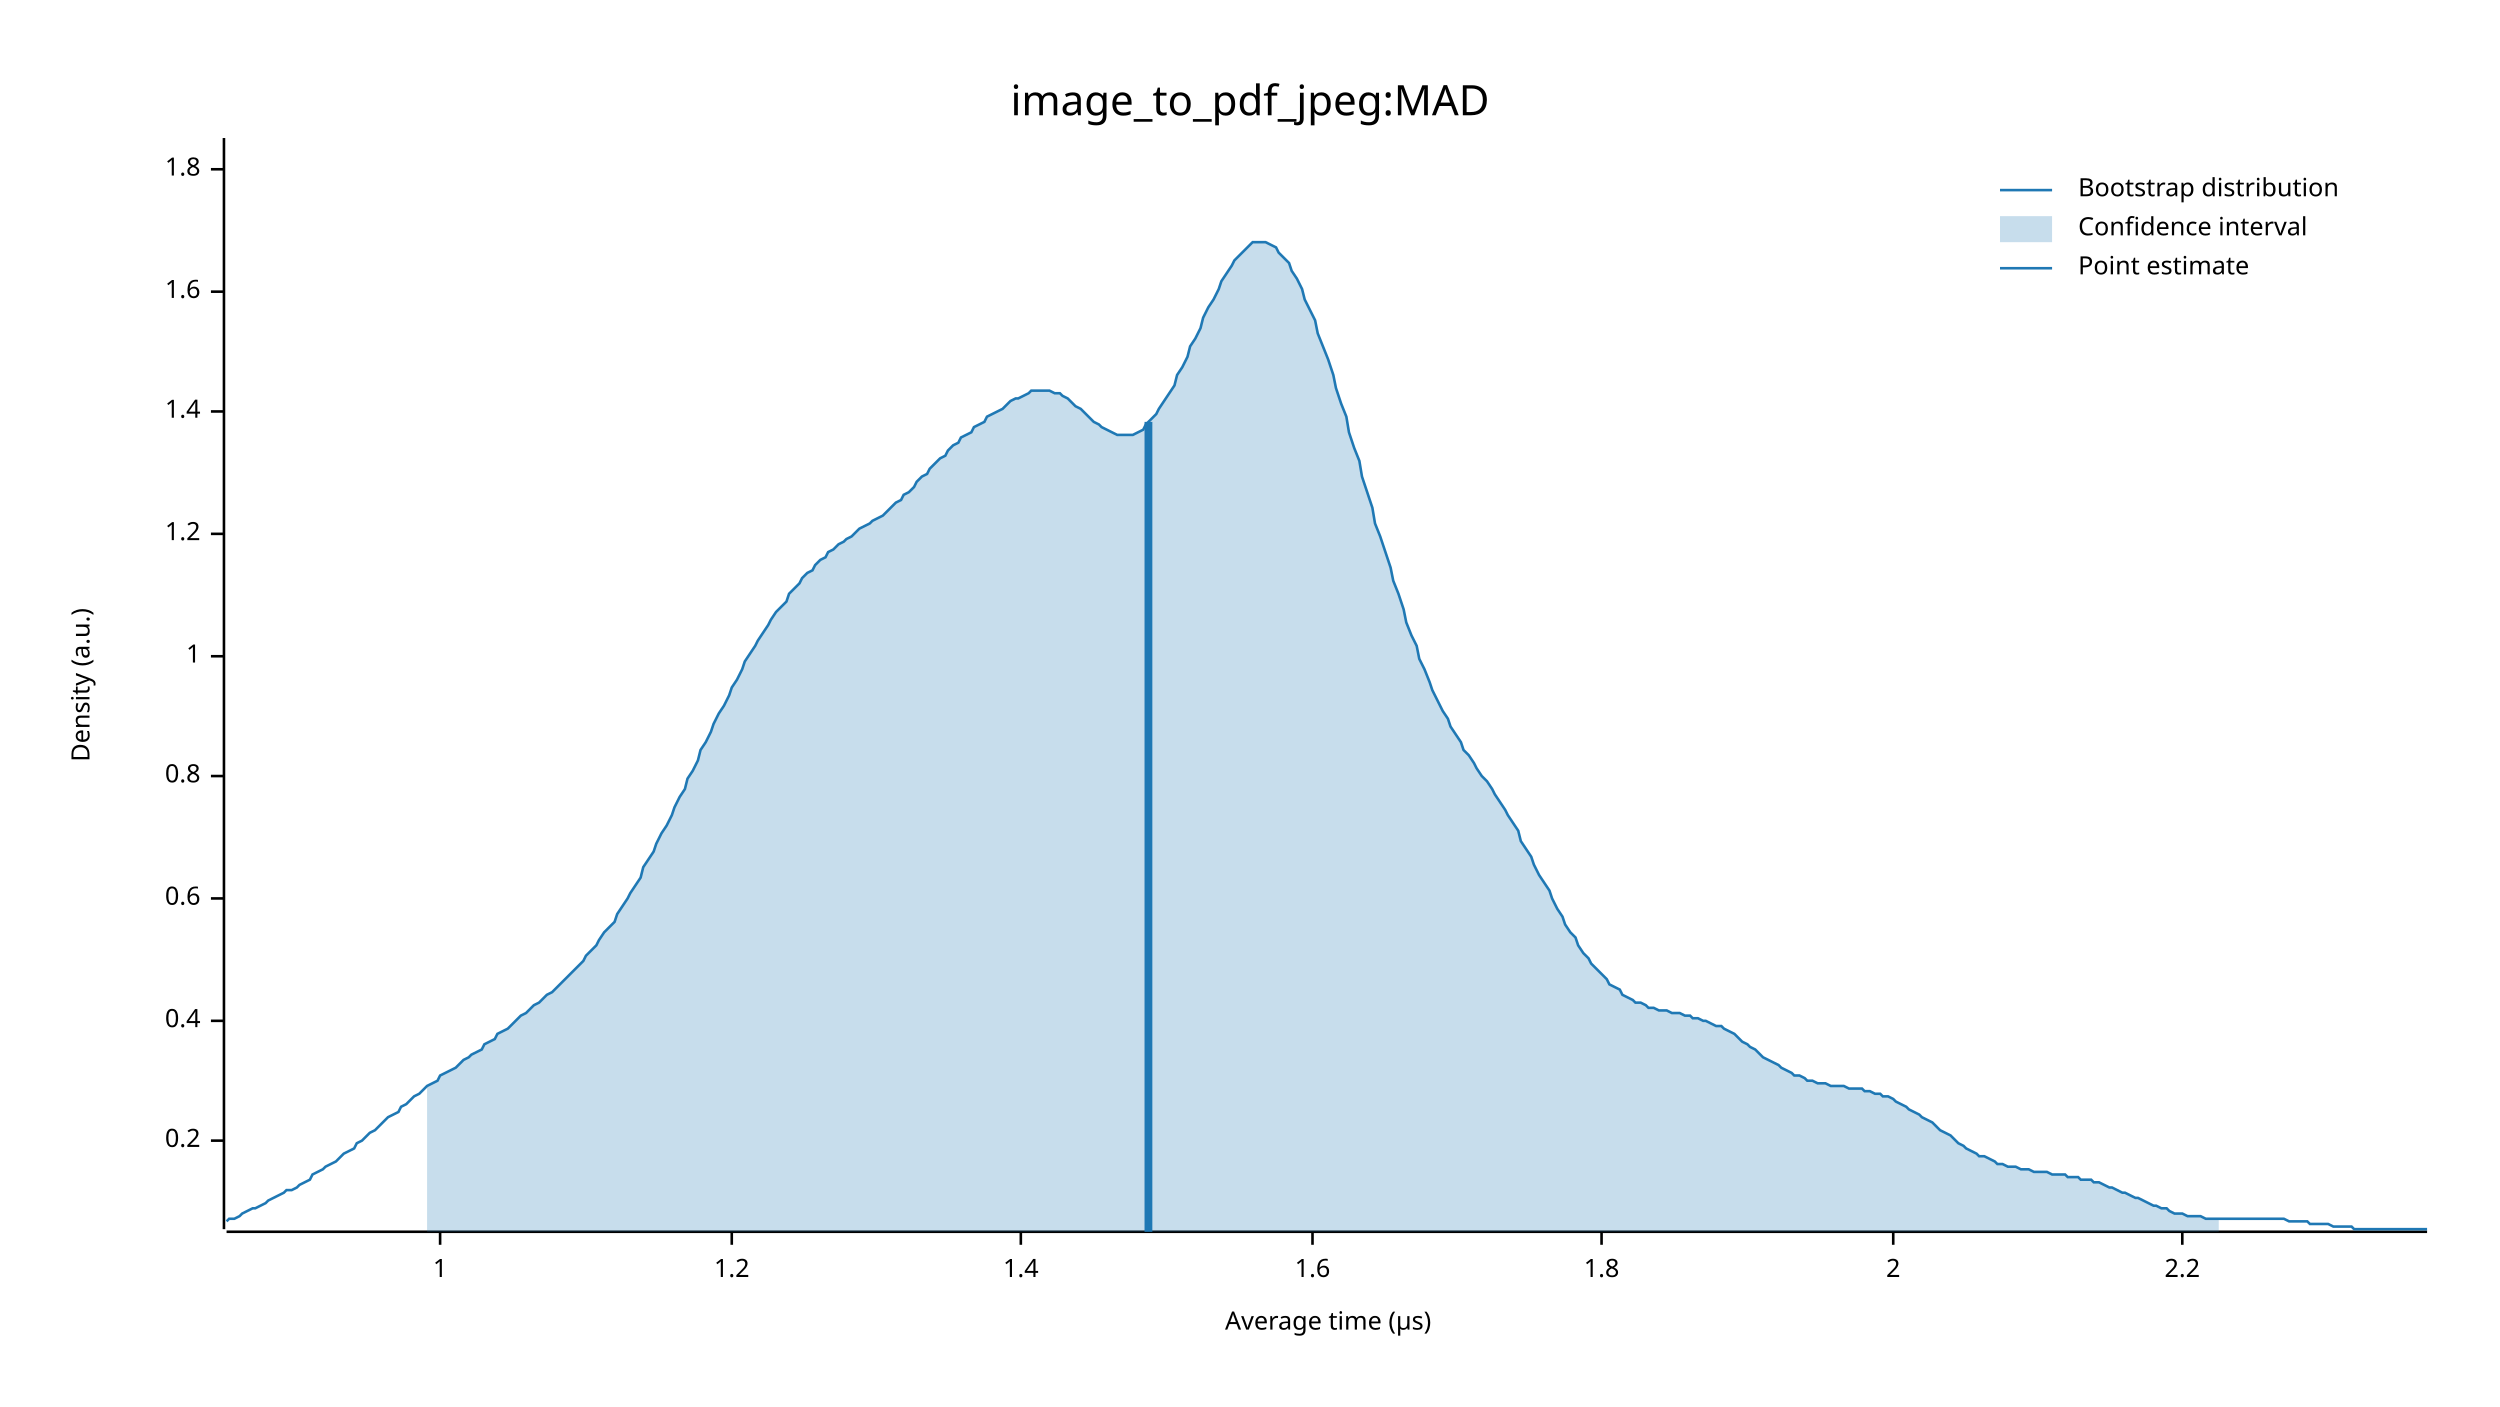
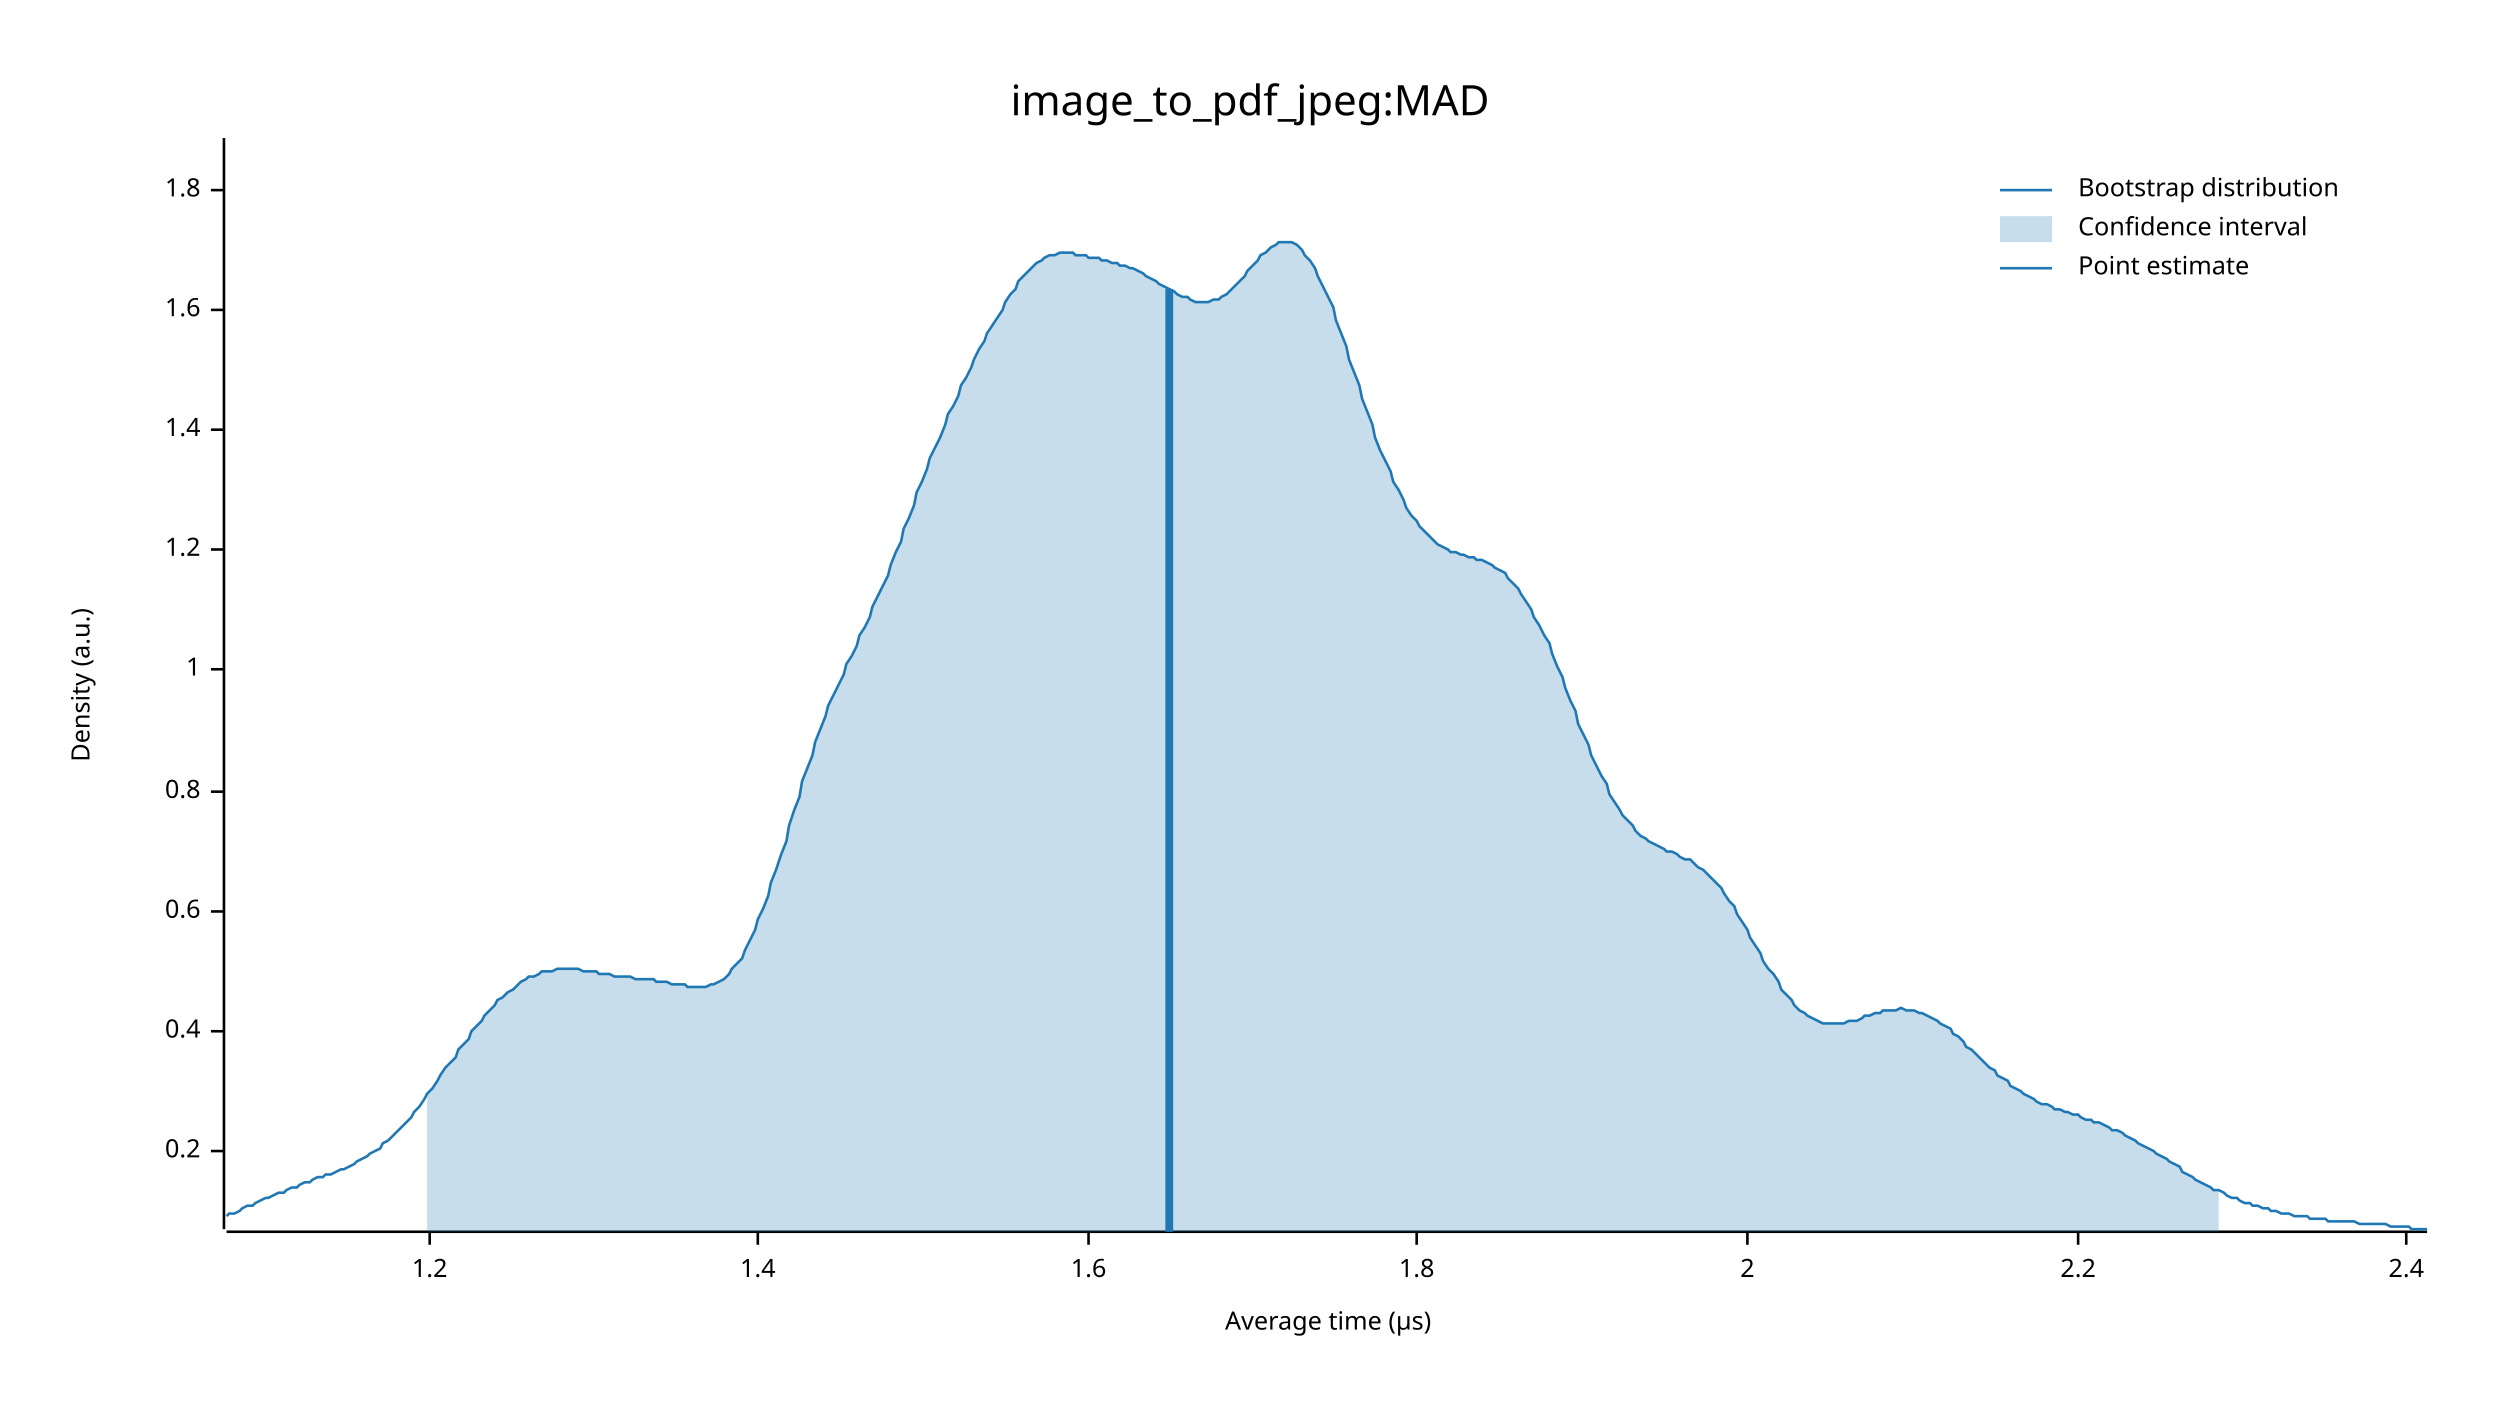
<svg xmlns="http://www.w3.org/2000/svg" width="960" height="540" viewBox="0 0 960 540">
  <text x="480" y="32" dy="0.76em" text-anchor="middle" font-family="sans-serif" font-size="16.129" opacity="1" fill="#000000">
image_to_pdf_jpeg:MAD
</text>
  <text x="27" y="263" dy="0.76em" text-anchor="middle" font-family="sans-serif" font-size="9.677" opacity="1" fill="#000000" transform="rotate(270, 27, 263)">
Density (a.u.)
</text>
  <text x="510" y="513" dy="-0.5ex" text-anchor="middle" font-family="sans-serif" font-size="9.677" opacity="1" fill="#000000">
Average time (µs)
</text>
  <polyline fill="none" opacity="1" stroke="#000000" stroke-width="1" points="86,53 86,472 " />
-   <text x="77" y="438" dy="0.5ex" text-anchor="end" font-family="sans-serif" font-size="9.677" opacity="1" fill="#000000">
+   <text x="77" y="442" dy="0.5ex" text-anchor="end" font-family="sans-serif" font-size="9.677" opacity="1" fill="#000000">
0.2
</text>
-   <polyline fill="none" opacity="1" stroke="#000000" stroke-width="1" points="81,438 86,438 " />
-   <text x="77" y="392" dy="0.5ex" text-anchor="end" font-family="sans-serif" font-size="9.677" opacity="1" fill="#000000">
+   <polyline fill="none" opacity="1" stroke="#000000" stroke-width="1" points="81,442 86,442 " />
+   <text x="77" y="396" dy="0.5ex" text-anchor="end" font-family="sans-serif" font-size="9.677" opacity="1" fill="#000000">
0.4
</text>
-   <polyline fill="none" opacity="1" stroke="#000000" stroke-width="1" points="81,392 86,392 " />
-   <text x="77" y="345" dy="0.5ex" text-anchor="end" font-family="sans-serif" font-size="9.677" opacity="1" fill="#000000">
+   <polyline fill="none" opacity="1" stroke="#000000" stroke-width="1" points="81,396 86,396 " />
+   <text x="77" y="350" dy="0.5ex" text-anchor="end" font-family="sans-serif" font-size="9.677" opacity="1" fill="#000000">
0.6
</text>
-   <polyline fill="none" opacity="1" stroke="#000000" stroke-width="1" points="81,345 86,345 " />
-   <text x="77" y="298" dy="0.5ex" text-anchor="end" font-family="sans-serif" font-size="9.677" opacity="1" fill="#000000">
+   <polyline fill="none" opacity="1" stroke="#000000" stroke-width="1" points="81,350 86,350 " />
+   <text x="77" y="304" dy="0.5ex" text-anchor="end" font-family="sans-serif" font-size="9.677" opacity="1" fill="#000000">
0.8
</text>
-   <polyline fill="none" opacity="1" stroke="#000000" stroke-width="1" points="81,298 86,298 " />
-   <text x="77" y="252" dy="0.5ex" text-anchor="end" font-family="sans-serif" font-size="9.677" opacity="1" fill="#000000">
+   <polyline fill="none" opacity="1" stroke="#000000" stroke-width="1" points="81,304 86,304 " />
+   <text x="77" y="257" dy="0.5ex" text-anchor="end" font-family="sans-serif" font-size="9.677" opacity="1" fill="#000000">
1
</text>
-   <polyline fill="none" opacity="1" stroke="#000000" stroke-width="1" points="81,252 86,252 " />
-   <text x="77" y="205" dy="0.5ex" text-anchor="end" font-family="sans-serif" font-size="9.677" opacity="1" fill="#000000">
+   <polyline fill="none" opacity="1" stroke="#000000" stroke-width="1" points="81,257 86,257 " />
+   <text x="77" y="211" dy="0.5ex" text-anchor="end" font-family="sans-serif" font-size="9.677" opacity="1" fill="#000000">
1.2
</text>
-   <polyline fill="none" opacity="1" stroke="#000000" stroke-width="1" points="81,205 86,205 " />
-   <text x="77" y="158" dy="0.5ex" text-anchor="end" font-family="sans-serif" font-size="9.677" opacity="1" fill="#000000">
+   <polyline fill="none" opacity="1" stroke="#000000" stroke-width="1" points="81,211 86,211 " />
+   <text x="77" y="165" dy="0.5ex" text-anchor="end" font-family="sans-serif" font-size="9.677" opacity="1" fill="#000000">
1.4
</text>
-   <polyline fill="none" opacity="1" stroke="#000000" stroke-width="1" points="81,158 86,158 " />
-   <text x="77" y="112" dy="0.5ex" text-anchor="end" font-family="sans-serif" font-size="9.677" opacity="1" fill="#000000">
+   <polyline fill="none" opacity="1" stroke="#000000" stroke-width="1" points="81,165 86,165 " />
+   <text x="77" y="119" dy="0.5ex" text-anchor="end" font-family="sans-serif" font-size="9.677" opacity="1" fill="#000000">
1.6
</text>
-   <polyline fill="none" opacity="1" stroke="#000000" stroke-width="1" points="81,112 86,112 " />
-   <text x="77" y="65" dy="0.5ex" text-anchor="end" font-family="sans-serif" font-size="9.677" opacity="1" fill="#000000">
+   <polyline fill="none" opacity="1" stroke="#000000" stroke-width="1" points="81,119 86,119 " />
+   <text x="77" y="73" dy="0.5ex" text-anchor="end" font-family="sans-serif" font-size="9.677" opacity="1" fill="#000000">
1.8
</text>
-   <polyline fill="none" opacity="1" stroke="#000000" stroke-width="1" points="81,65 86,65 " />
+   <polyline fill="none" opacity="1" stroke="#000000" stroke-width="1" points="81,73 86,73 " />
  <polyline fill="none" opacity="1" stroke="#000000" stroke-width="1" points="87,473 932,473 " />
-   <text x="169" y="483" dy="0.76em" text-anchor="middle" font-family="sans-serif" font-size="9.677" opacity="1" fill="#000000">
- 1
- </text>
-   <polyline fill="none" opacity="1" stroke="#000000" stroke-width="1" points="169,473 169,478 " />
-   <text x="281" y="483" dy="0.76em" text-anchor="middle" font-family="sans-serif" font-size="9.677" opacity="1" fill="#000000">
+   <text x="165" y="483" dy="0.76em" text-anchor="middle" font-family="sans-serif" font-size="9.677" opacity="1" fill="#000000">
1.2
</text>
-   <polyline fill="none" opacity="1" stroke="#000000" stroke-width="1" points="281,473 281,478 " />
-   <text x="392" y="483" dy="0.76em" text-anchor="middle" font-family="sans-serif" font-size="9.677" opacity="1" fill="#000000">
+   <polyline fill="none" opacity="1" stroke="#000000" stroke-width="1" points="165,473 165,478 " />
+   <text x="291" y="483" dy="0.76em" text-anchor="middle" font-family="sans-serif" font-size="9.677" opacity="1" fill="#000000">
1.4
</text>
-   <polyline fill="none" opacity="1" stroke="#000000" stroke-width="1" points="392,473 392,478 " />
-   <text x="504" y="483" dy="0.76em" text-anchor="middle" font-family="sans-serif" font-size="9.677" opacity="1" fill="#000000">
+   <polyline fill="none" opacity="1" stroke="#000000" stroke-width="1" points="291,473 291,478 " />
+   <text x="418" y="483" dy="0.76em" text-anchor="middle" font-family="sans-serif" font-size="9.677" opacity="1" fill="#000000">
1.6
</text>
-   <polyline fill="none" opacity="1" stroke="#000000" stroke-width="1" points="504,473 504,478 " />
-   <text x="615" y="483" dy="0.76em" text-anchor="middle" font-family="sans-serif" font-size="9.677" opacity="1" fill="#000000">
+   <polyline fill="none" opacity="1" stroke="#000000" stroke-width="1" points="418,473 418,478 " />
+   <text x="544" y="483" dy="0.76em" text-anchor="middle" font-family="sans-serif" font-size="9.677" opacity="1" fill="#000000">
1.8
</text>
-   <polyline fill="none" opacity="1" stroke="#000000" stroke-width="1" points="615,473 615,478 " />
-   <text x="727" y="483" dy="0.76em" text-anchor="middle" font-family="sans-serif" font-size="9.677" opacity="1" fill="#000000">
+   <polyline fill="none" opacity="1" stroke="#000000" stroke-width="1" points="544,473 544,478 " />
+   <text x="671" y="483" dy="0.76em" text-anchor="middle" font-family="sans-serif" font-size="9.677" opacity="1" fill="#000000">
2
</text>
-   <polyline fill="none" opacity="1" stroke="#000000" stroke-width="1" points="727,473 727,478 " />
-   <text x="838" y="483" dy="0.76em" text-anchor="middle" font-family="sans-serif" font-size="9.677" opacity="1" fill="#000000">
+   <polyline fill="none" opacity="1" stroke="#000000" stroke-width="1" points="671,473 671,478 " />
+   <text x="798" y="483" dy="0.76em" text-anchor="middle" font-family="sans-serif" font-size="9.677" opacity="1" fill="#000000">
2.2
</text>
-   <polyline fill="none" opacity="1" stroke="#000000" stroke-width="1" points="838,473 838,478 " />
-   <polyline fill="none" opacity="1" stroke="#1F78B4" stroke-width="1" points="87,469 88,468 90,468 92,467 93,466 95,465 97,464 98,464 100,463 102,462 103,461 105,460 107,459 109,458 110,457 112,457 114,456 115,455 117,454 119,453 120,451 122,450 124,449 125,448 127,447 129,446 131,444 132,443 134,442 136,441 137,439 139,438 141,436 142,435 144,434 146,432 147,431 149,429 151,428 153,427 154,425 156,424 158,422 159,421 161,420 163,418 164,417 166,416 168,415 169,413 171,412 173,411 175,410 176,409 178,407 180,406 181,405 183,404 185,403 186,401 188,400 190,399 191,397 193,396 195,395 197,393 198,392 200,390 202,389 203,388 205,386 207,385 208,384 210,382 212,381 214,379 215,378 217,376 219,374 220,373 222,371 224,369 225,367 227,365 229,363 230,361 232,358 234,356 236,354 237,351 239,348 241,345 242,343 244,340 246,337 247,333 249,330 251,327 252,324 254,320 256,317 258,313 259,310 261,306 263,303 264,299 266,296 268,292 269,288 271,285 273,281 274,278 276,274 278,271 280,267 281,264 283,261 285,257 286,254 288,251 290,248 291,246 293,243 295,240 296,238 298,235 300,233 302,231 303,228 305,226 307,224 308,222 310,220 312,219 313,217 315,215 317,214 318,212 320,211 322,209 324,208 325,207 327,206 329,204 330,203 332,202 334,201 335,200 337,199 339,198 341,196 342,195 344,193 346,192 347,190 349,189 351,187 352,185 354,183 356,182 357,180 359,178 361,176 363,175 364,173 366,171 368,170 369,168 371,167 373,166 374,164 376,163 378,162 379,160 381,159 383,158 385,157 386,156 388,154 390,153 391,153 393,152 395,151 396,150 398,150 400,150 401,150 403,150 405,151 407,151 408,152 410,153 412,155 413,156 415,157 417,159 418,160 420,162 422,163 423,164 425,165 427,166 429,167 430,167 432,167 434,167 435,167 437,166 439,165 440,163 442,161 444,159 445,157 447,154 449,151 451,148 452,144 454,141 456,137 457,133 459,130 461,126 462,122 464,118 466,115 468,111 469,108 471,105 473,102 474,100 476,98 478,96 479,95 481,93 483,93 484,93 486,93 488,94 490,95 491,97 493,99 495,101 496,104 498,107 500,111 501,115 503,119 505,123 506,128 508,133 510,138 512,144 513,149 515,155 517,160 518,166 520,172 522,177 523,183 525,189 527,195 528,201 530,206 532,212 534,218 535,223 537,228 539,234 540,239 542,244 544,248 545,253 547,257 549,262 550,265 552,269 554,273 556,276 557,279 559,282 561,285 562,288 564,290 566,293 567,295 569,298 571,300 573,303 574,305 576,308 578,311 579,313 581,316 583,319 584,323 586,326 588,329 589,332 591,336 593,339 595,342 596,345 598,349 600,352 601,355 603,358 605,360 606,363 608,366 610,368 611,370 613,372 615,374 617,376 618,378 620,379 622,380 623,382 625,383 627,384 628,385 630,385 632,386 633,387 635,387 637,388 639,388 640,388 642,389 644,389 645,389 647,390 649,390 650,391 652,391 654,392 655,392 657,393 659,394 661,394 662,395 664,396 666,397 667,398 669,400 671,401 672,402 674,403 676,405 677,406 679,407 681,408 683,409 684,410 686,411 688,412 689,413 691,413 693,414 694,415 696,415 698,416 700,416 701,416 703,417 705,417 706,417 708,417 710,418 711,418 713,418 715,418 716,419 718,419 720,420 722,420 723,421 725,421 727,422 728,423 730,424 732,425 733,426 735,427 737,428 738,429 740,430 742,431 744,433 745,434 747,435 749,436 750,437 752,439 754,440 755,441 757,442 759,443 760,444 762,444 764,445 766,446 767,447 769,447 771,448 772,448 774,448 776,449 777,449 779,449 781,450 782,450 784,450 786,450 788,451 789,451 791,451 793,451 794,452 796,452 798,452 799,453 801,453 803,453 804,454 806,454 808,455 810,456 811,456 813,457 815,458 816,458 818,459 820,460 821,460 823,461 825,462 827,463 828,463 830,464 832,464 833,465 835,466 837,466 838,466 840,467 842,467 843,467 845,467 847,468 849,468 850,468 852,468 854,468 855,468 857,468 859,468 860,468 862,468 864,468 865,468 867,468 869,468 871,468 872,468 874,468 876,468 877,468 879,469 881,469 882,469 884,469 886,469 887,470 889,470 891,470 893,470 894,470 896,471 898,471 899,471 901,471 903,471 904,472 906,472 908,472 909,472 911,472 913,472 915,472 916,472 918,472 920,472 921,472 923,472 925,472 926,472 928,472 930,472 932,472 " />
-   <polygon opacity="0.25" fill="#1F78B4" points="164,417 166,416 168,415 169,413 171,412 173,411 175,410 176,409 178,407 180,406 181,405 183,404 185,403 186,401 188,400 190,399 191,397 193,396 195,395 197,393 198,392 200,390 202,389 203,388 205,386 207,385 208,384 210,382 212,381 214,379 215,378 217,376 219,374 220,373 222,371 224,369 225,367 227,365 229,363 230,361 232,358 234,356 236,354 237,351 239,348 241,345 242,343 244,340 246,337 247,333 249,330 251,327 252,324 254,320 256,317 258,313 259,310 261,306 263,303 264,299 266,296 268,292 269,288 271,285 273,281 274,278 276,274 278,271 280,267 281,264 283,261 285,257 286,254 288,251 290,248 291,246 293,243 295,240 296,238 298,235 300,233 302,231 303,228 305,226 307,224 308,222 310,220 312,219 313,217 315,215 317,214 318,212 320,211 322,209 324,208 325,207 327,206 329,204 330,203 332,202 334,201 335,200 337,199 339,198 341,196 342,195 344,193 346,192 347,190 349,189 351,187 352,185 354,183 356,182 357,180 359,178 361,176 363,175 364,173 366,171 368,170 369,168 371,167 373,166 374,164 376,163 378,162 379,160 381,159 383,158 385,157 386,156 388,154 390,153 391,153 393,152 395,151 396,150 398,150 400,150 401,150 403,150 405,151 407,151 408,152 410,153 412,155 413,156 415,157 417,159 418,160 420,162 422,163 423,164 425,165 427,166 429,167 430,167 432,167 434,167 435,167 437,166 439,165 440,163 442,161 444,159 445,157 447,154 449,151 451,148 452,144 454,141 456,137 457,133 459,130 461,126 462,122 464,118 466,115 468,111 469,108 471,105 473,102 474,100 476,98 478,96 479,95 481,93 483,93 484,93 486,93 488,94 490,95 491,97 493,99 495,101 496,104 498,107 500,111 501,115 503,119 505,123 506,128 508,133 510,138 512,144 513,149 515,155 517,160 518,166 520,172 522,177 523,183 525,189 527,195 528,201 530,206 532,212 534,218 535,223 537,228 539,234 540,239 542,244 544,248 545,253 547,257 549,262 550,265 552,269 554,273 556,276 557,279 559,282 561,285 562,288 564,290 566,293 567,295 569,298 571,300 573,303 574,305 576,308 578,311 579,313 581,316 583,319 584,323 586,326 588,329 589,332 591,336 593,339 595,342 596,345 598,349 600,352 601,355 603,358 605,360 606,363 608,366 610,368 611,370 613,372 615,374 617,376 618,378 620,379 622,380 623,382 625,383 627,384 628,385 630,385 632,386 633,387 635,387 637,388 639,388 640,388 642,389 644,389 645,389 647,390 649,390 650,391 652,391 654,392 655,392 657,393 659,394 661,394 662,395 664,396 666,397 667,398 669,400 671,401 672,402 674,403 676,405 677,406 679,407 681,408 683,409 684,410 686,411 688,412 689,413 691,413 693,414 694,415 696,415 698,416 700,416 701,416 703,417 705,417 706,417 708,417 710,418 711,418 713,418 715,418 716,419 718,419 720,420 722,420 723,421 725,421 727,422 728,423 730,424 732,425 733,426 735,427 737,428 738,429 740,430 742,431 744,433 745,434 747,435 749,436 750,437 752,439 754,440 755,441 757,442 759,443 760,444 762,444 764,445 766,446 767,447 769,447 771,448 772,448 774,448 776,449 777,449 779,449 781,450 782,450 784,450 786,450 788,451 789,451 791,451 793,451 794,452 796,452 798,452 799,453 801,453 803,453 804,454 806,454 808,455 810,456 811,456 813,457 815,458 816,458 818,459 820,460 821,460 823,461 825,462 827,463 828,463 830,464 832,464 833,465 835,466 837,466 838,466 840,467 842,467 843,467 845,467 847,468 849,468 850,468 852,468 852,473 164,473 " />
-   <polyline fill="none" opacity="1" stroke="#1F78B4" stroke-width="3" points="441,473 441,162 " />
+   <polyline fill="none" opacity="1" stroke="#000000" stroke-width="1" points="798,473 798,478 " />
+   <text x="924" y="483" dy="0.76em" text-anchor="middle" font-family="sans-serif" font-size="9.677" opacity="1" fill="#000000">
+ 2.4
+ </text>
+   <polyline fill="none" opacity="1" stroke="#000000" stroke-width="1" points="924,473 924,478 " />
+   <polyline fill="none" opacity="1" stroke="#1F78B4" stroke-width="1" points="87,467 88,466 90,466 92,465 93,464 95,463 97,463 98,462 100,461 102,460 103,460 105,459 107,458 109,458 110,457 112,456 114,456 115,455 117,454 119,454 120,453 122,452 124,452 125,451 127,451 129,450 131,449 132,449 134,448 136,447 137,446 139,445 141,444 142,443 144,442 146,441 147,439 149,438 151,436 153,434 154,433 156,431 158,429 159,427 161,425 163,422 164,420 166,418 168,415 169,413 171,410 173,408 175,406 176,403 178,401 180,399 181,396 183,394 185,392 186,390 188,388 190,386 191,384 193,383 195,381 197,380 198,379 200,377 202,376 203,375 205,375 207,374 208,373 210,373 212,373 214,372 215,372 217,372 219,372 220,372 222,372 224,373 225,373 227,373 229,373 230,374 232,374 234,374 236,375 237,375 239,375 241,375 242,375 244,376 246,376 247,376 249,376 251,376 252,377 254,377 256,377 258,378 259,378 261,378 263,378 264,379 266,379 268,379 269,379 271,379 273,378 274,378 276,377 278,376 280,374 281,372 283,370 285,368 286,365 288,361 290,357 291,353 293,349 295,344 296,339 298,334 300,328 302,323 303,317 305,311 307,306 308,300 310,295 312,290 313,285 315,280 317,275 318,271 320,267 322,263 324,259 325,255 327,252 329,248 330,244 332,241 334,237 335,233 337,229 339,225 341,221 342,217 344,212 346,208 347,203 349,199 351,194 352,189 354,185 356,180 357,176 359,172 361,168 363,163 364,159 366,156 368,152 369,148 371,145 373,141 374,138 376,134 378,131 379,128 381,125 383,122 385,119 386,116 388,113 390,111 391,108 393,106 395,104 396,103 398,101 400,100 401,99 403,98 405,98 407,97 408,97 410,97 412,97 413,98 415,98 417,98 418,99 420,99 422,99 423,100 425,100 427,101 429,101 430,102 432,102 434,103 435,103 437,104 439,105 440,106 442,107 444,108 445,109 447,110 449,111 451,112 452,113 454,114 456,114 457,115 459,116 461,116 462,116 464,116 466,115 468,115 469,114 471,113 473,111 474,110 476,108 478,106 479,104 481,102 483,100 484,98 486,97 488,95 490,94 491,93 493,93 495,93 496,93 498,94 500,96 501,98 503,100 505,103 506,106 508,110 510,114 512,118 513,123 515,128 517,133 518,138 520,143 522,148 523,153 525,158 527,163 528,168 530,173 532,177 534,181 535,185 537,188 539,192 540,195 542,198 544,200 545,202 547,204 549,206 550,207 552,209 554,210 556,211 557,212 559,212 561,213 562,213 564,214 566,214 567,215 569,215 571,216 573,217 574,218 576,219 578,220 579,222 581,224 583,226 584,228 586,231 588,234 589,237 591,240 593,244 595,247 596,251 598,256 600,260 601,264 603,269 605,273 606,278 608,282 610,286 611,290 613,294 615,298 617,301 618,305 620,308 622,311 623,313 625,315 627,317 628,319 630,321 632,322 633,323 635,324 637,325 639,326 640,327 642,327 644,328 645,329 647,330 649,330 650,331 652,333 654,334 655,335 657,337 659,339 661,341 662,343 664,346 666,348 667,351 669,354 671,357 672,360 674,363 676,366 677,369 679,372 681,374 683,377 684,380 686,382 688,384 689,386 691,388 693,389 694,390 696,391 698,392 700,393 701,393 703,393 705,393 706,393 708,393 710,392 711,392 713,392 715,391 716,390 718,390 720,389 722,389 723,388 725,388 727,388 728,388 730,387 732,388 733,388 735,388 737,389 738,389 740,390 742,391 744,392 745,393 747,394 749,395 750,397 752,398 754,400 755,402 757,403 759,405 760,406 762,408 764,410 766,411 767,413 769,414 771,415 772,417 774,418 776,419 777,420 779,421 781,422 782,423 784,424 786,424 788,425 789,426 791,426 793,427 794,427 796,428 798,428 799,429 801,430 803,430 804,431 806,431 808,432 810,433 811,434 813,434 815,435 816,436 818,437 820,438 821,439 823,440 825,441 827,442 828,443 830,444 832,445 833,446 835,447 837,448 838,450 840,451 842,452 843,453 845,454 847,455 849,456 850,457 852,457 854,458 855,459 857,460 859,460 860,461 862,462 864,462 865,463 867,463 869,464 871,464 872,465 874,465 876,466 877,466 879,466 881,467 882,467 884,467 886,467 887,468 889,468 891,468 893,468 894,469 896,469 898,469 899,469 901,469 903,469 904,469 906,470 908,470 909,470 911,470 913,470 915,470 916,470 918,471 920,471 921,471 923,471 925,471 926,472 928,472 930,472 932,472 " />
+   <polygon opacity="0.25" fill="#1F78B4" points="164,420 166,418 168,415 169,413 171,410 173,408 175,406 176,403 178,401 180,399 181,396 183,394 185,392 186,390 188,388 190,386 191,384 193,383 195,381 197,380 198,379 200,377 202,376 203,375 205,375 207,374 208,373 210,373 212,373 214,372 215,372 217,372 219,372 220,372 222,372 224,373 225,373 227,373 229,373 230,374 232,374 234,374 236,375 237,375 239,375 241,375 242,375 244,376 246,376 247,376 249,376 251,376 252,377 254,377 256,377 258,378 259,378 261,378 263,378 264,379 266,379 268,379 269,379 271,379 273,378 274,378 276,377 278,376 280,374 281,372 283,370 285,368 286,365 288,361 290,357 291,353 293,349 295,344 296,339 298,334 300,328 302,323 303,317 305,311 307,306 308,300 310,295 312,290 313,285 315,280 317,275 318,271 320,267 322,263 324,259 325,255 327,252 329,248 330,244 332,241 334,237 335,233 337,229 339,225 341,221 342,217 344,212 346,208 347,203 349,199 351,194 352,189 354,185 356,180 357,176 359,172 361,168 363,163 364,159 366,156 368,152 369,148 371,145 373,141 374,138 376,134 378,131 379,128 381,125 383,122 385,119 386,116 388,113 390,111 391,108 393,106 395,104 396,103 398,101 400,100 401,99 403,98 405,98 407,97 408,97 410,97 412,97 413,98 415,98 417,98 418,99 420,99 422,99 423,100 425,100 427,101 429,101 430,102 432,102 434,103 435,103 437,104 439,105 440,106 442,107 444,108 445,109 447,110 449,111 451,112 452,113 454,114 456,114 457,115 459,116 461,116 462,116 464,116 466,115 468,115 469,114 471,113 473,111 474,110 476,108 478,106 479,104 481,102 483,100 484,98 486,97 488,95 490,94 491,93 493,93 495,93 496,93 498,94 500,96 501,98 503,100 505,103 506,106 508,110 510,114 512,118 513,123 515,128 517,133 518,138 520,143 522,148 523,153 525,158 527,163 528,168 530,173 532,177 534,181 535,185 537,188 539,192 540,195 542,198 544,200 545,202 547,204 549,206 550,207 552,209 554,210 556,211 557,212 559,212 561,213 562,213 564,214 566,214 567,215 569,215 571,216 573,217 574,218 576,219 578,220 579,222 581,224 583,226 584,228 586,231 588,234 589,237 591,240 593,244 595,247 596,251 598,256 600,260 601,264 603,269 605,273 606,278 608,282 610,286 611,290 613,294 615,298 617,301 618,305 620,308 622,311 623,313 625,315 627,317 628,319 630,321 632,322 633,323 635,324 637,325 639,326 640,327 642,327 644,328 645,329 647,330 649,330 650,331 652,333 654,334 655,335 657,337 659,339 661,341 662,343 664,346 666,348 667,351 669,354 671,357 672,360 674,363 676,366 677,369 679,372 681,374 683,377 684,380 686,382 688,384 689,386 691,388 693,389 694,390 696,391 698,392 700,393 701,393 703,393 705,393 706,393 708,393 710,392 711,392 713,392 715,391 716,390 718,390 720,389 722,389 723,388 725,388 727,388 728,388 730,387 732,388 733,388 735,388 737,389 738,389 740,390 742,391 744,392 745,393 747,394 749,395 750,397 752,398 754,400 755,402 757,403 759,405 760,406 762,408 764,410 766,411 767,413 769,414 771,415 772,417 774,418 776,419 777,420 779,421 781,422 782,423 784,424 786,424 788,425 789,426 791,426 793,427 794,427 796,428 798,428 799,429 801,430 803,430 804,431 806,431 808,432 810,433 811,434 813,434 815,435 816,436 818,437 820,438 821,439 823,440 825,441 827,442 828,443 830,444 832,445 833,446 835,447 837,448 838,450 840,451 842,452 843,453 845,454 847,455 849,456 850,457 852,457 852,473 164,473 " />
+   <polyline fill="none" opacity="1" stroke="#1F78B4" stroke-width="3" points="449,473 449,111 " />
  <text x="798" y="68" dy="0.76em" text-anchor="start" font-family="sans-serif" font-size="9.677" opacity="1" fill="#000000">
Bootstrap distribution
</text>
  <text x="798" y="83" dy="0.76em" text-anchor="start" font-family="sans-serif" font-size="9.677" opacity="1" fill="#000000">
Confidence interval
</text>
  <text x="798" y="98" dy="0.76em" text-anchor="start" font-family="sans-serif" font-size="9.677" opacity="1" fill="#000000">
Point estimate
</text>
  <polyline fill="none" opacity="1" stroke="#1F78B4" stroke-width="1" points="768,73 788,73 " />
  <rect x="768" y="83" width="20" height="10" opacity="0.25" fill="#1F78B4" stroke="none" />
  <polyline fill="none" opacity="1" stroke="#1F78B4" stroke-width="1" points="768,103 788,103 " />
</svg>
